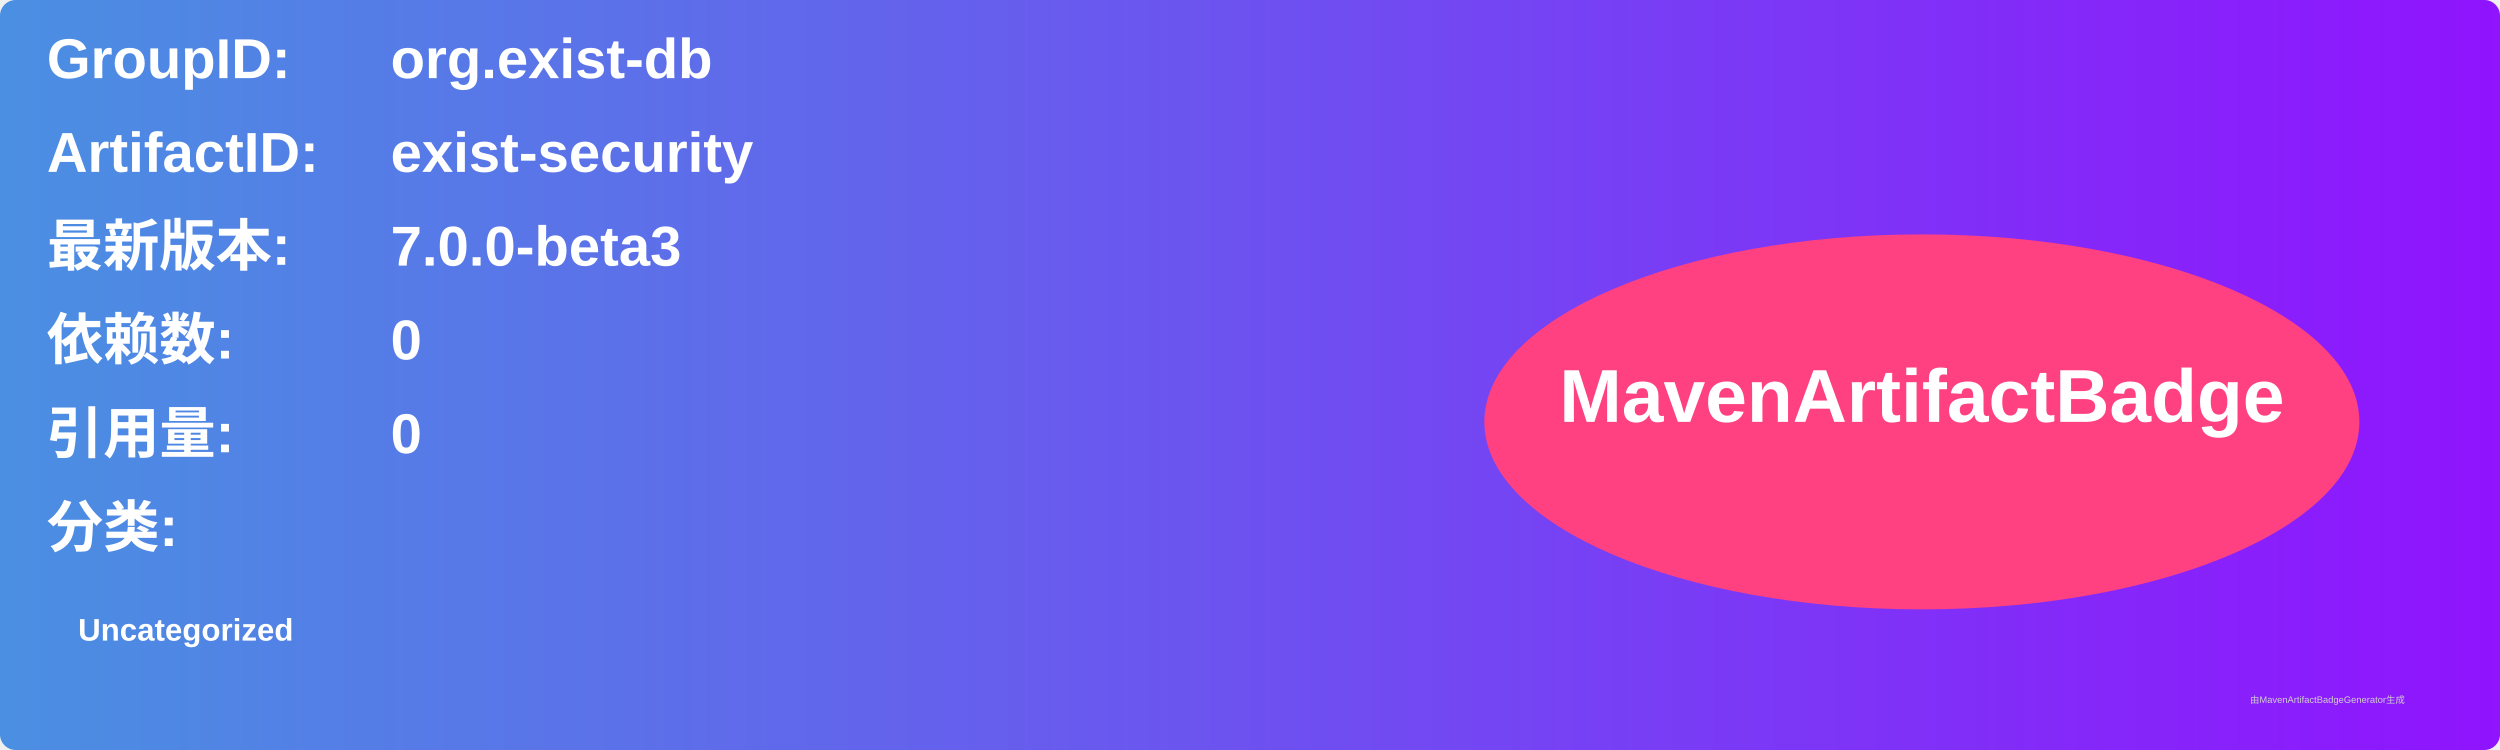
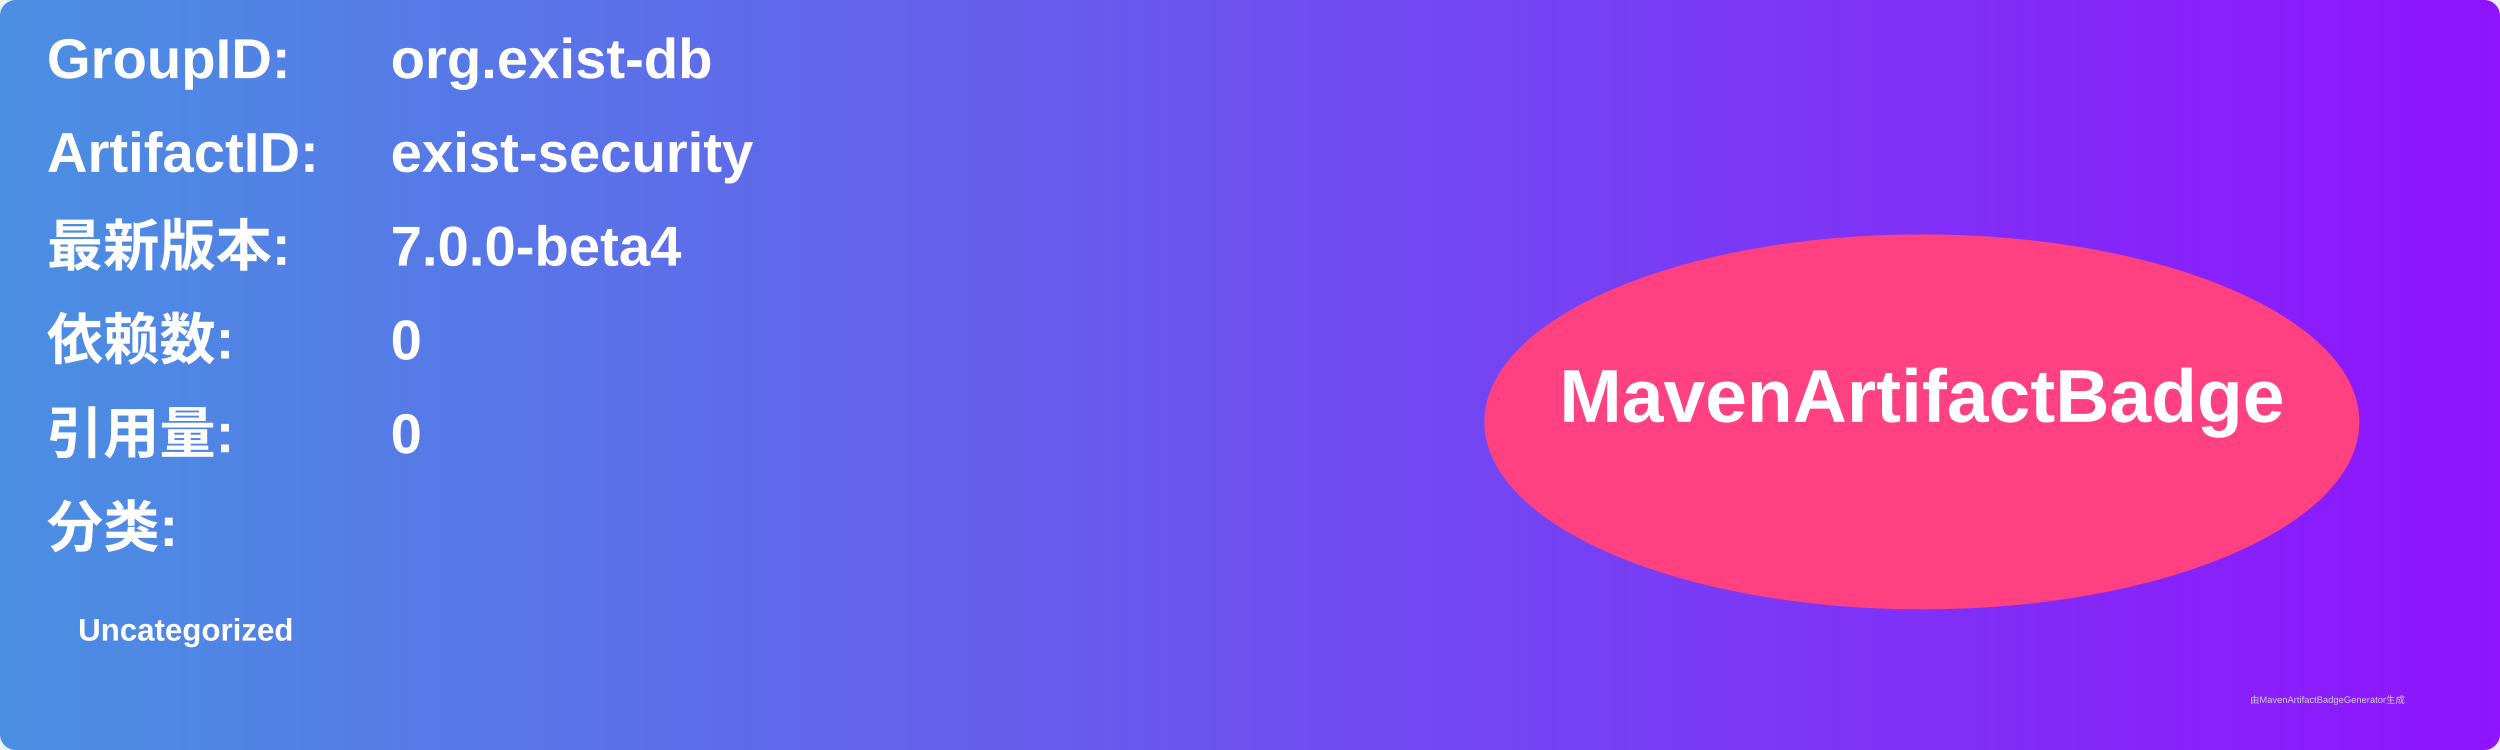
<svg xmlns="http://www.w3.org/2000/svg" width="800" height="240" viewBox="0 0 800 240">
  <linearGradient id="grad" x1="0%" y1="0%" x2="100%" y2="0%">
    <stop offset="0%" stop-color="#4a90e2" />
    <stop offset="100%" stop-color="#9013fe" />
  </linearGradient>
  <rect width="100%" height="100%" rx="5" ry="5" fill="url(#grad)" />
  <g transform="translate(15, 15)">
    <text x="0" y="10" font-family="Arial" font-size="18" fill="white" font-weight="bold" width="260">GroupID:</text>
    <text x="110" y="10" font-family="Arial" font-size="18" fill="white" font-weight="bold" width="460">org.exist-db</text>
    <text x="0" y="40" font-family="Arial" font-size="18" fill="white" font-weight="bold" width="260">ArtifactID:</text>
    <text x="110" y="40" font-family="Arial" font-size="18" fill="white" font-weight="bold" width="460">exist-security</text>
    <text x="0" y="70" font-family="Arial" font-size="18" fill="white" font-weight="bold">最新版本:</text>
    <text x="110" y="70" font-family="Arial" font-size="18" fill="white" font-weight="bold">
-       <tspan font-weight="bold">7.0.0-beta3</tspan>
+       <tspan font-weight="bold">7.0.0-beta4</tspan>
    </text>
    <text x="0" y="100" font-family="Arial" font-size="18" fill="white" font-weight="bold">依赖数: </text>
    <text x="110" y="100" font-family="Arial" font-size="18" fill="white">
      <tspan font-weight="bold">0</tspan>
    </text>
    <text x="0" y="130" font-family="Arial" font-size="18" fill="white" font-weight="bold">引用量: </text>
    <text x="110" y="130" font-family="Arial" font-size="18" fill="white">
      <tspan font-weight="bold">0</tspan>
    </text>
    <text x="0" y="160" font-family="Arial" font-size="18" fill="white" font-weight="bold">分类:</text>
    <text x="10" y="190" font-family="Arial" font-size="10" fill="white">
      <tspan font-weight="bold">Uncategorized</tspan>
    </text>
    <ellipse cx="600" cy="120" rx="140" ry="60" fill="#ff4081" />
    <text x="600" y="120" text-anchor="middle" font-family="Arial" font-size="24" fill="white" font-weight="bold">MavenArtifactBadge</text>
  </g>
  <text x="720" y="225" font-family="Arial" font-size="3" fill="#d0d0d0">由MavenArtifactBadgeGenerator生成</text>
</svg>
